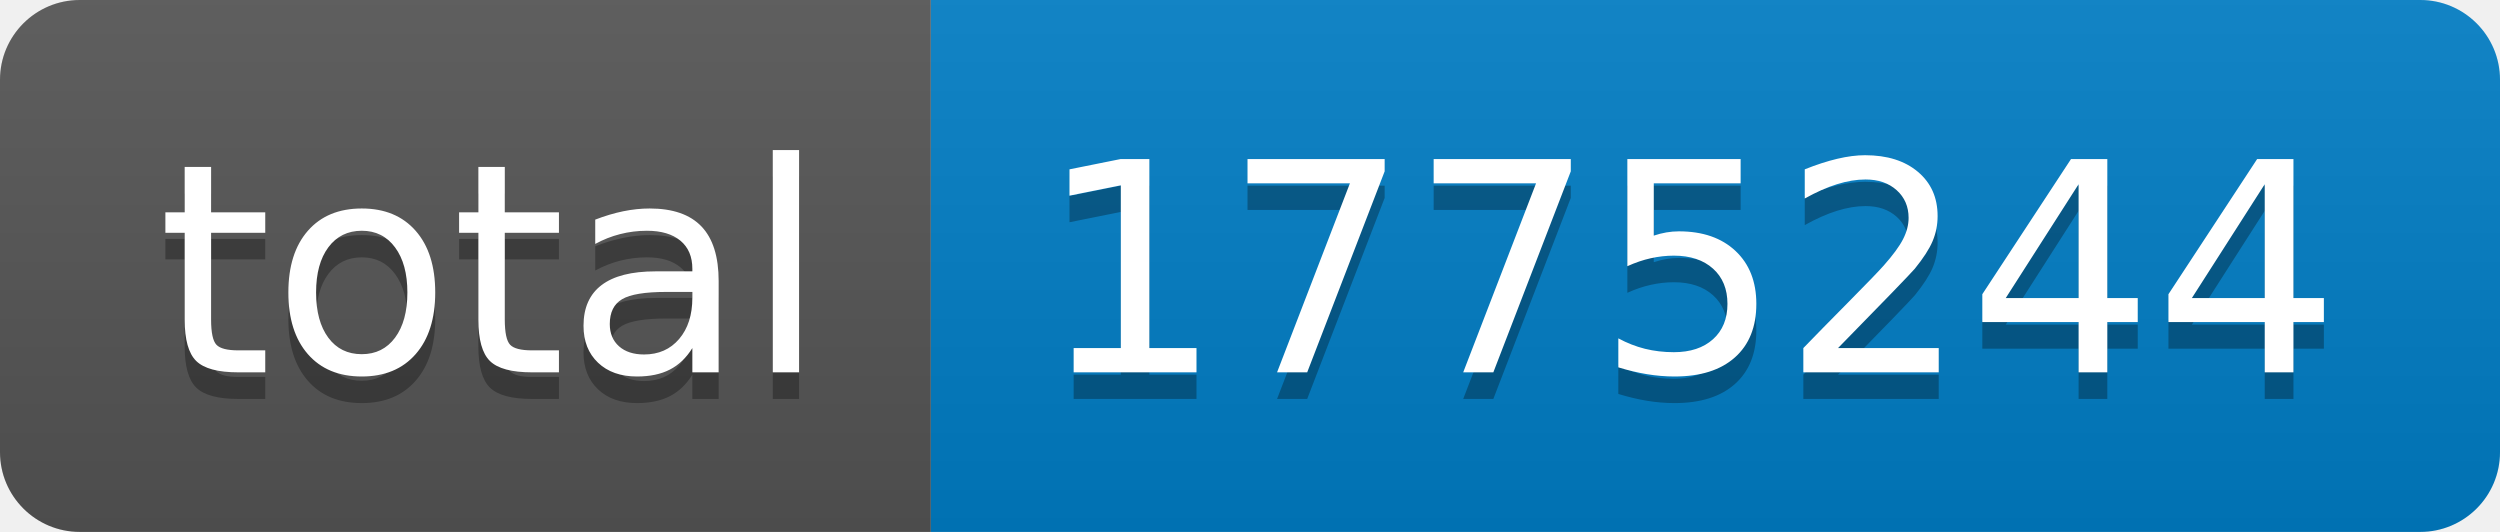
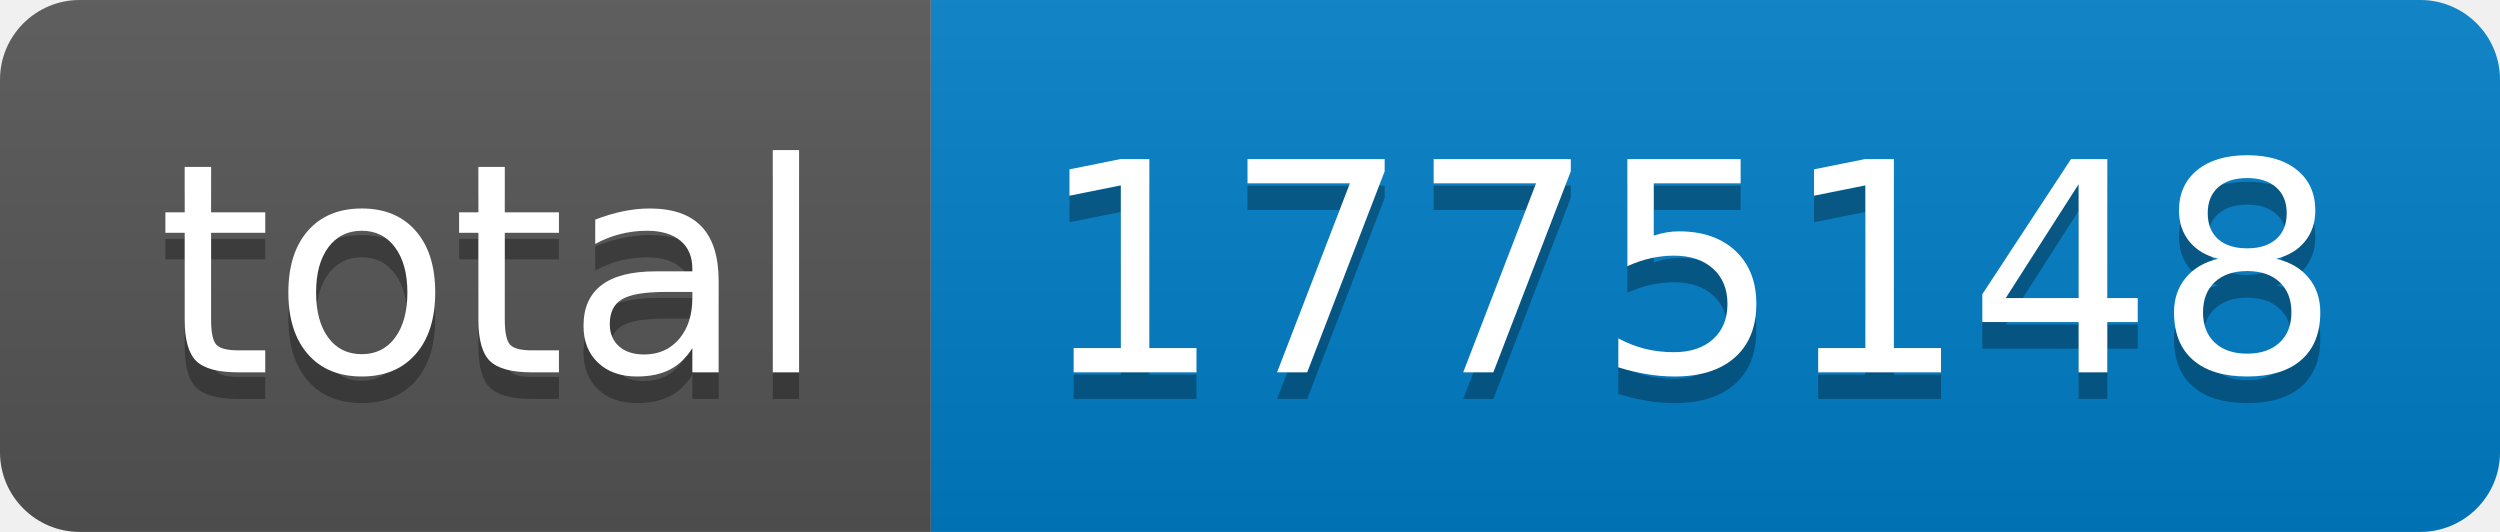
- <svg xmlns="http://www.w3.org/2000/svg" width="94" height="20" role="img" aria-label="total: 1775244">
+ <svg xmlns="http://www.w3.org/2000/svg" width="94" height="20" role="img" aria-label="total: 1775148">
  <linearGradient id="s" x2="0" y2="100%">
    <stop offset="0" stop-color="#bbb" stop-opacity=".1" />
    <stop offset="1" stop-opacity=".1" />
  </linearGradient>
  <clipPath id="r">
    <rect width="94" height="20" rx="3" fill="#fff" />
  </clipPath>
  <g clip-path="url(#r)">
    <rect width="35" height="20" fill="#555" />
    <rect x="35" width="59" height="20" fill="#007ec6" />
    <rect width="94" height="20" fill="url(#s)" />
  </g>
  <g fill="#fff" text-anchor="middle" font-family="Verdana,Geneva,DejaVu Sans,sans-serif" text-rendering="geometricPrecision" font-size="110">
    <text aria-hidden="true" x="185" y="150" fill="#010101" fill-opacity=".3" transform="scale(.1)" textLength="250">total</text>
    <text x="185" y="140" transform="scale(.1)" fill="#fff" textLength="250">total</text>
-     <text aria-hidden="true" x="635" y="150" fill="#010101" fill-opacity=".3" transform="scale(.1)" textLength="490">1775244</text>
-     <text x="635" y="140" transform="scale(.1)" fill="#fff" textLength="490">1775244</text>
+     <text aria-hidden="true" x="635" y="150" fill="#010101" fill-opacity=".3" transform="scale(.1)" textLength="490">1775148</text>
+     <text x="635" y="140" transform="scale(.1)" fill="#fff" textLength="490">1775148</text>
  </g>
</svg>
